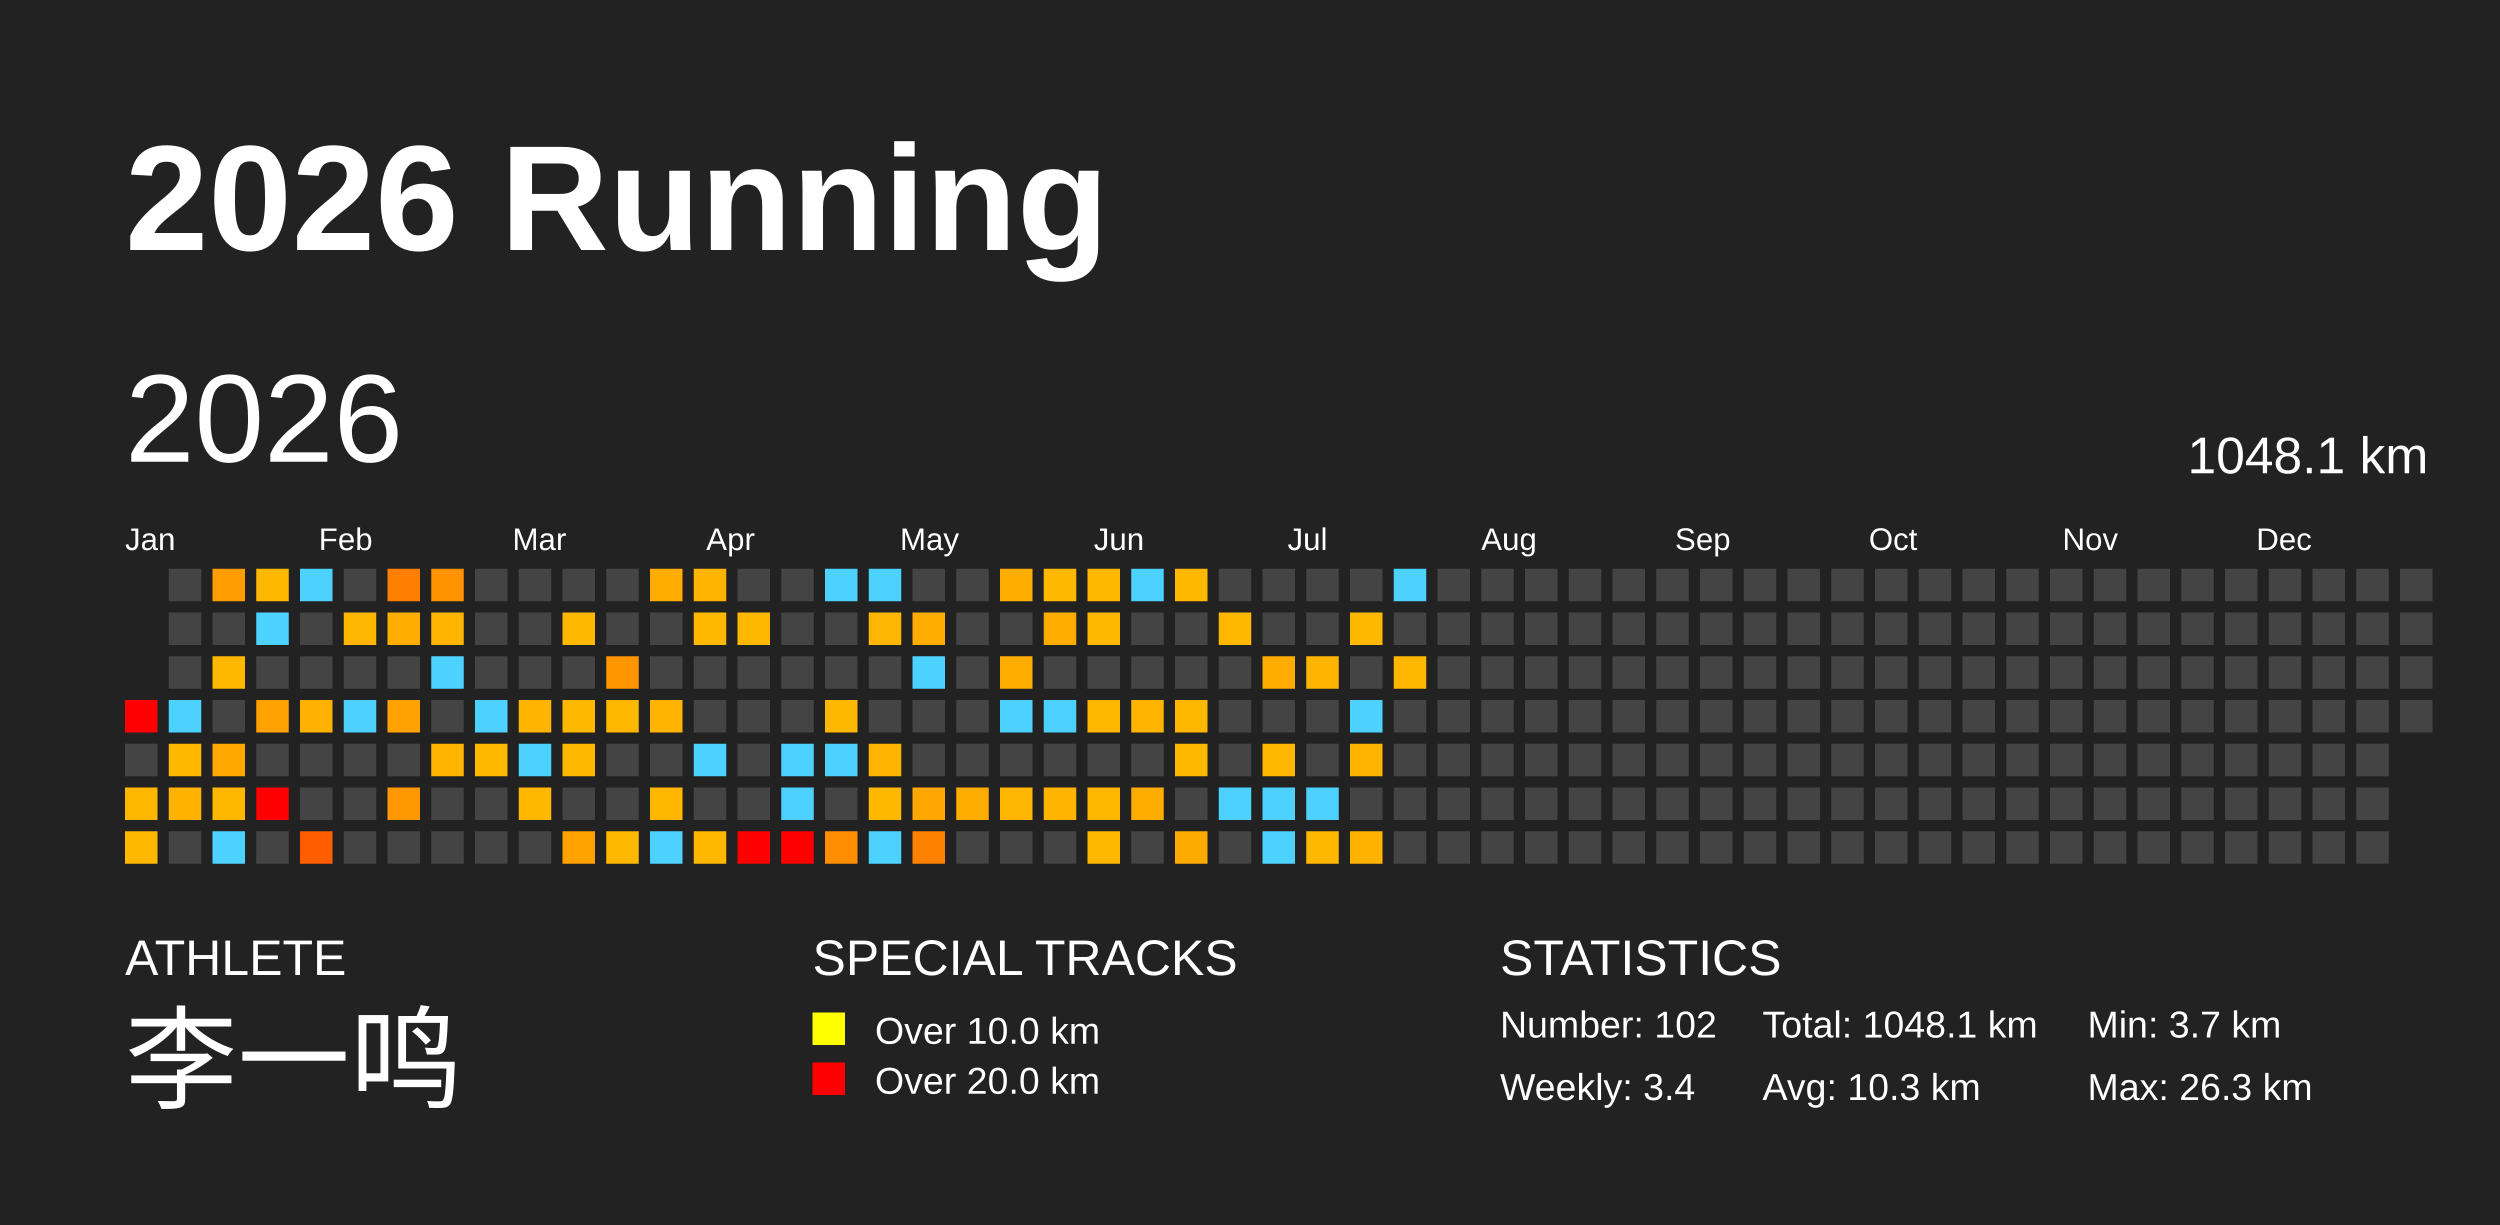
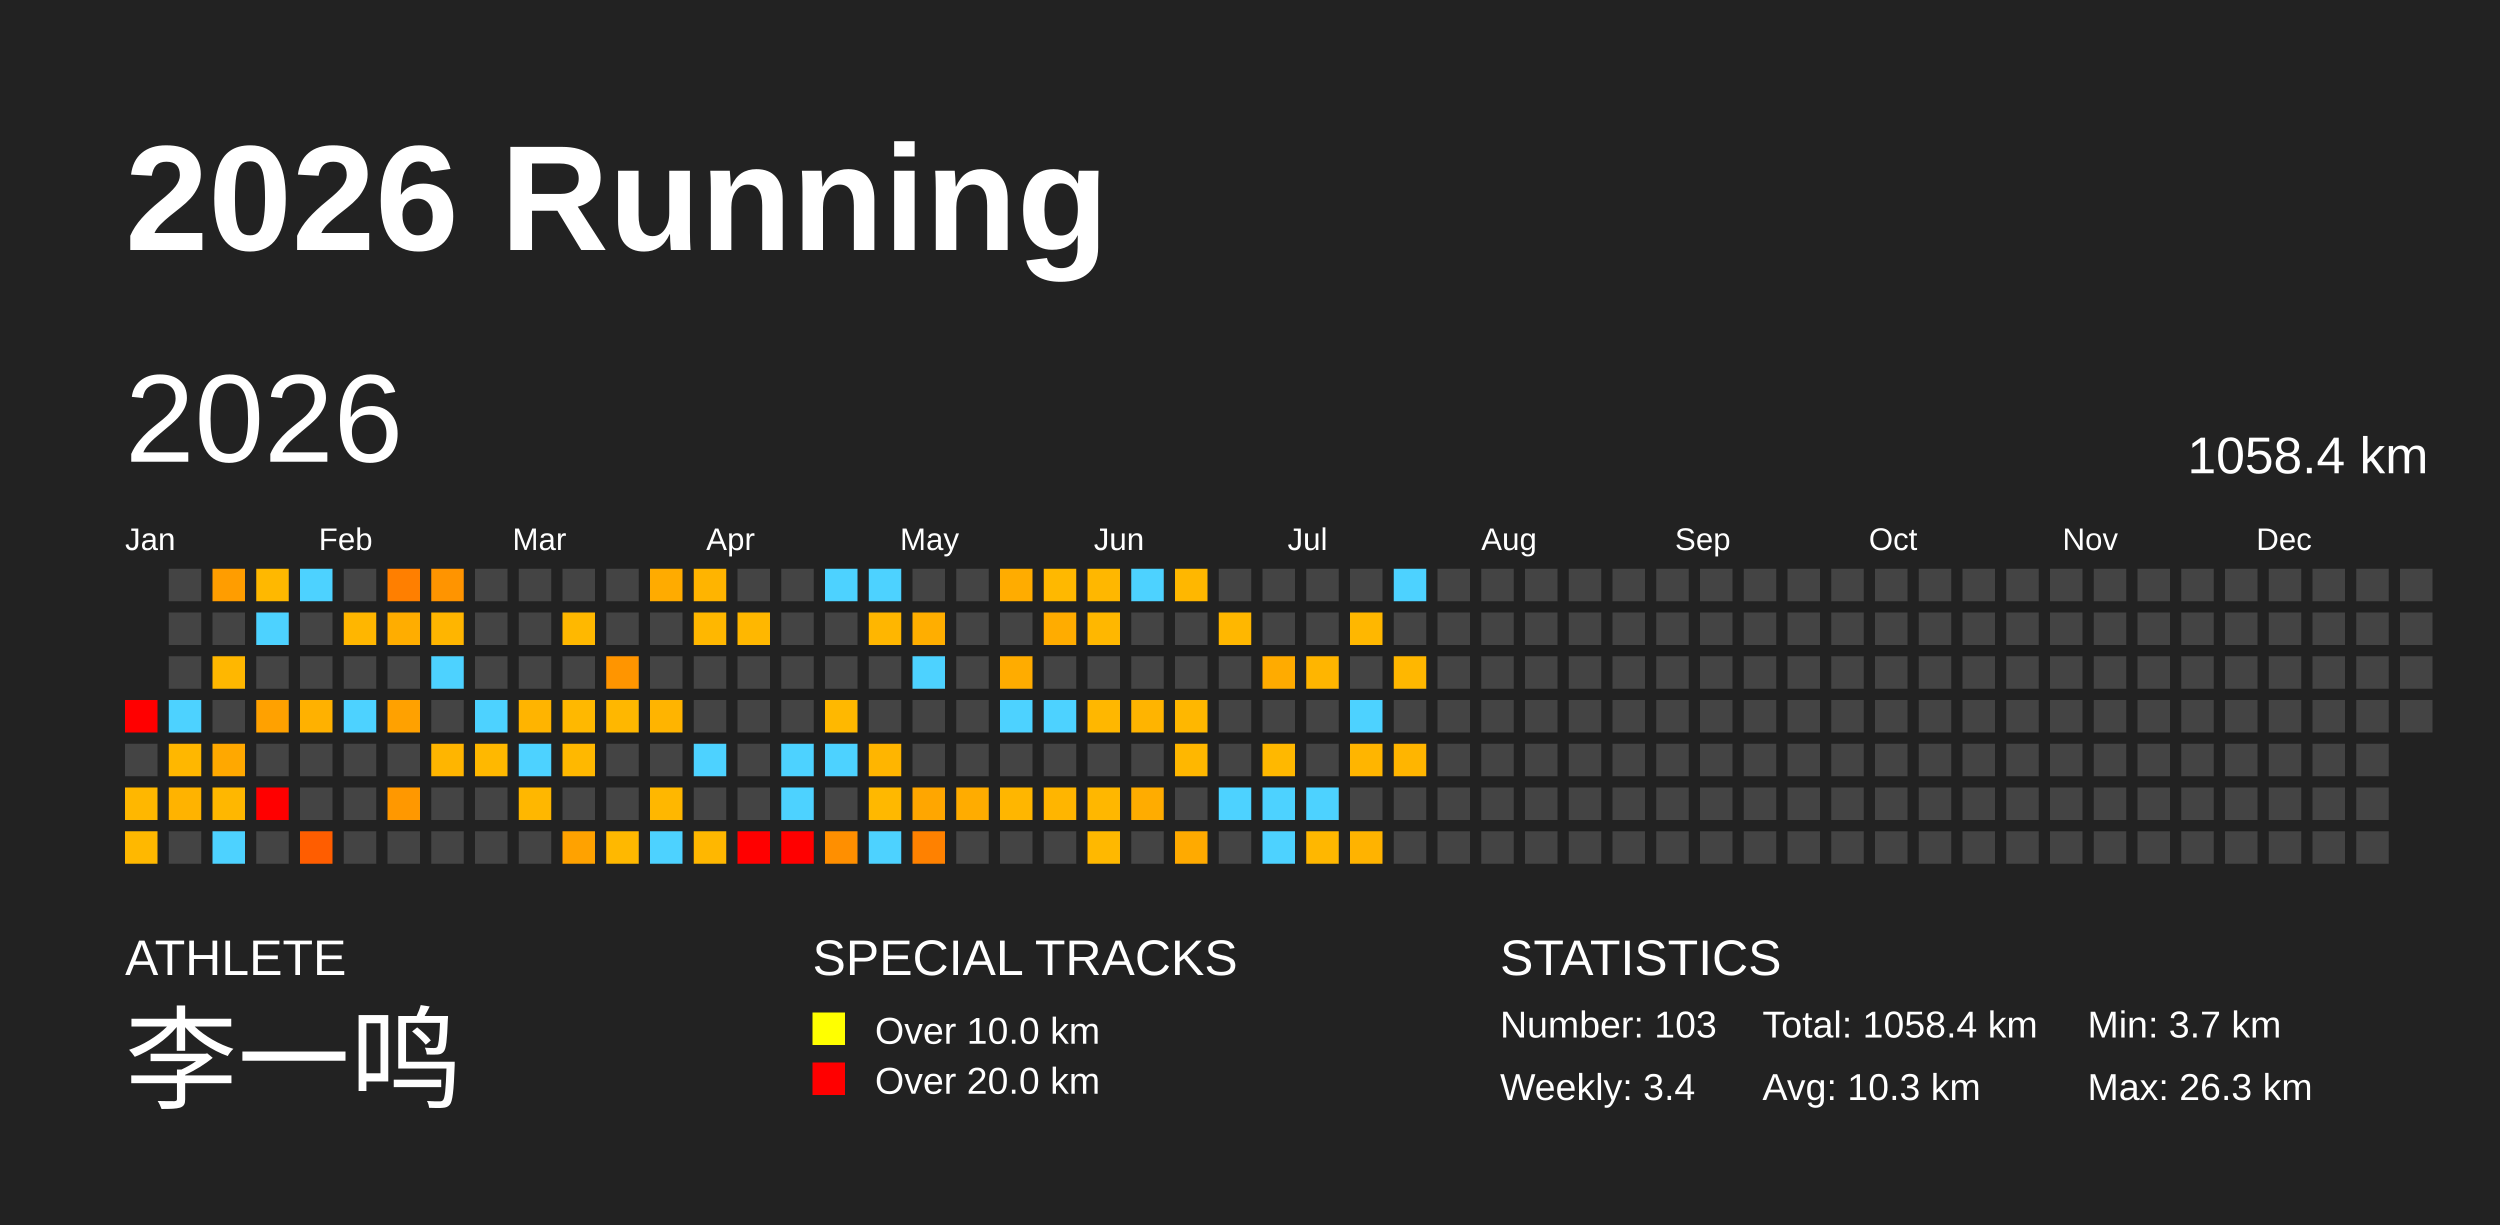
<svg xmlns="http://www.w3.org/2000/svg" baseProfile="full" height="98mm" version="1.1" viewBox="0,0,200,98" width="200mm">
  <defs />
  <rect fill="#222222" height="98" width="200" x="0" y="0" />
  <text fill="#FFFFFF" style="font-size:12px; font-family:Arial; font-weight:bold;" x="10" y="20">2026 Running</text>
  <text fill="#FFFFFF" style="font-size:4px; font-family:Arial" x="10" y="78">ATHLETE</text>
  <text fill="#FFFFFF" style="font-size:9px; font-family:Arial" x="10" y="88">李一鸣</text>
  <text fill="#FFFFFF" style="font-size:4px; font-family:Arial" x="65" y="78">SPECIAL TRACKS</text>
  <rect fill="yellow" height="2.6" width="2.6" x="65" y="81" />
  <text fill="#FFFFFF" style="font-size:3px; font-family:Arial" x="70" y="83.5">Over 10.0 km</text>
  <rect fill="red" height="2.6" width="2.6" x="65" y="85" />
  <text fill="#FFFFFF" style="font-size:3px; font-family:Arial" x="70" y="87.5">Over 20.0 km</text>
  <text fill="#FFFFFF" style="font-size:4px; font-family:Arial" x="120" y="78">STATISTICS</text>
-   <text fill="#FFFFFF" style="font-size:3px; font-family:Arial" x="120" y="83">Number: 102</text>
+   <text fill="#FFFFFF" style="font-size:3px; font-family:Arial" x="120" y="83">Number: 103</text>
  <text fill="#FFFFFF" style="font-size:3px; font-family:Arial" x="120" y="88">Weekly: 3.4</text>
-   <text fill="#FFFFFF" style="font-size:3px; font-family:Arial" x="141" y="83">Total: 1048.1 km</text>
+   <text fill="#FFFFFF" style="font-size:3px; font-family:Arial" x="141" y="83">Total: 1058.4 km</text>
  <text fill="#FFFFFF" style="font-size:3px; font-family:Arial" x="141" y="88">Avg: 10.3 km</text>
  <text fill="#FFFFFF" style="font-size:3px; font-family:Arial" x="167" y="83">Min: 3.7 km</text>
  <text fill="#FFFFFF" style="font-size:3px; font-family:Arial" x="167" y="88">Max: 26.3 km</text>
  <text dominant-baseline="hanging" fill="#FFFFFF" style="font-size:10.0px; font-family:Arial;" x="10" y="30">2026</text>
-   <text dominant-baseline="hanging" fill="#FFFFFF" style="font-size:4.125px; font-family:Arial;" x="175" y="35">1048.1 km</text>
+   <text dominant-baseline="hanging" fill="#FFFFFF" style="font-size:4.125px; font-family:Arial;" x="175" y="35">1058.4 km</text>
  <text fill="#FFFFFF" style="font-size:2.5px; font-family:Arial" x="10.0" y="44">Jan</text>
  <text fill="#FFFFFF" style="font-size:2.5px; font-family:Arial" x="25.5" y="44">Feb</text>
  <text fill="#FFFFFF" style="font-size:2.5px; font-family:Arial" x="41.0" y="44">Mar</text>
  <text fill="#FFFFFF" style="font-size:2.5px; font-family:Arial" x="56.5" y="44">Apr</text>
  <text fill="#FFFFFF" style="font-size:2.5px; font-family:Arial" x="72.0" y="44">May</text>
  <text fill="#FFFFFF" style="font-size:2.5px; font-family:Arial" x="87.5" y="44">Jun</text>
  <text fill="#FFFFFF" style="font-size:2.5px; font-family:Arial" x="103.0" y="44">Jul</text>
  <text fill="#FFFFFF" style="font-size:2.5px; font-family:Arial" x="118.5" y="44">Aug</text>
  <text fill="#FFFFFF" style="font-size:2.5px; font-family:Arial" x="134.0" y="44">Sep</text>
  <text fill="#FFFFFF" style="font-size:2.5px; font-family:Arial" x="149.5" y="44">Oct</text>
  <text fill="#FFFFFF" style="font-size:2.5px; font-family:Arial" x="165.0" y="44">Nov</text>
  <text fill="#FFFFFF" style="font-size:2.5px; font-family:Arial" x="180.5" y="44">Dec</text>
  <rect fill="red" height="2.6" width="2.6" x="10.0" y="56.0" />
  <rect fill="#444444" height="2.6" width="2.6" x="10.0" y="59.5" />
  <rect fill="#ffb700" height="2.6" width="2.6" x="10.0" y="63.0" />
  <rect fill="#ffb800" height="2.6" width="2.6" x="10.0" y="66.5" />
  <rect fill="#444444" height="2.6" width="2.6" x="13.5" y="45.5" />
  <rect fill="#444444" height="2.6" width="2.6" x="13.5" y="49.0" />
  <rect fill="#444444" height="2.6" width="2.6" x="13.5" y="52.5" />
  <rect fill="#4dd2ff" height="2.6" width="2.6" x="13.5" y="56.0" />
  <rect fill="#ffb700" height="2.6" width="2.6" x="13.5" y="59.5" />
  <rect fill="#ffb300" height="2.6" width="2.6" x="13.5" y="63.0" />
  <rect fill="#444444" height="2.6" width="2.6" x="13.5" y="66.5" />
  <rect fill="#ff9d00" height="2.6" width="2.6" x="17.0" y="45.5" />
  <rect fill="#444444" height="2.6" width="2.6" x="17.0" y="49.0" />
  <rect fill="#ffb700" height="2.6" width="2.6" x="17.0" y="52.5" />
  <rect fill="#444444" height="2.6" width="2.6" x="17.0" y="56.0" />
  <rect fill="#ffa800" height="2.6" width="2.6" x="17.0" y="59.5" />
  <rect fill="#ffb700" height="2.6" width="2.6" x="17.0" y="63.0" />
  <rect fill="#4dd2ff" height="2.6" width="2.6" x="17.0" y="66.5" />
  <rect fill="#ffb800" height="2.6" width="2.6" x="20.5" y="45.5" />
  <rect fill="#4dd2ff" height="2.6" width="2.6" x="20.5" y="49.0" />
  <rect fill="#444444" height="2.6" width="2.6" x="20.5" y="52.5" />
  <rect fill="#ffa100" height="2.6" width="2.6" x="20.5" y="56.0" />
  <rect fill="#444444" height="2.6" width="2.6" x="20.5" y="59.5" />
  <rect fill="red" height="2.6" width="2.6" x="20.5" y="63.0" />
  <rect fill="#444444" height="2.6" width="2.6" x="20.5" y="66.5" />
  <rect fill="#4dd2ff" height="2.6" width="2.6" x="24.0" y="45.5" />
  <rect fill="#444444" height="2.6" width="2.6" x="24.0" y="49.0" />
  <rect fill="#444444" height="2.6" width="2.6" x="24.0" y="52.5" />
  <rect fill="#ffb100" height="2.6" width="2.6" x="24.0" y="56.0" />
  <rect fill="#444444" height="2.6" width="2.6" x="24.0" y="59.5" />
  <rect fill="#444444" height="2.6" width="2.6" x="24.0" y="63.0" />
  <rect fill="#ff5d00" height="2.6" width="2.6" x="24.0" y="66.5" />
  <rect fill="#444444" height="2.6" width="2.6" x="27.5" y="45.5" />
  <rect fill="#ffb600" height="2.6" width="2.6" x="27.5" y="49.0" />
  <rect fill="#444444" height="2.6" width="2.6" x="27.5" y="52.5" />
  <rect fill="#4dd2ff" height="2.6" width="2.6" x="27.5" y="56.0" />
  <rect fill="#444444" height="2.6" width="2.6" x="27.5" y="59.5" />
  <rect fill="#444444" height="2.6" width="2.6" x="27.5" y="63.0" />
  <rect fill="#444444" height="2.6" width="2.6" x="27.5" y="66.5" />
  <rect fill="#ff7f00" height="2.6" width="2.6" x="31.0" y="45.5" />
  <rect fill="#ffad00" height="2.6" width="2.6" x="31.0" y="49.0" />
  <rect fill="#444444" height="2.6" width="2.6" x="31.0" y="52.5" />
  <rect fill="#ffa100" height="2.6" width="2.6" x="31.0" y="56.0" />
  <rect fill="#444444" height="2.6" width="2.6" x="31.0" y="59.5" />
  <rect fill="#ff9800" height="2.6" width="2.6" x="31.0" y="63.0" />
  <rect fill="#444444" height="2.6" width="2.6" x="31.0" y="66.5" />
  <rect fill="#ff9400" height="2.6" width="2.6" x="34.5" y="45.5" />
  <rect fill="#ffb500" height="2.6" width="2.6" x="34.5" y="49.0" />
  <rect fill="#4dd2ff" height="2.6" width="2.6" x="34.5" y="52.5" />
  <rect fill="#444444" height="2.6" width="2.6" x="34.5" y="56.0" />
  <rect fill="#ffb500" height="2.6" width="2.6" x="34.5" y="59.5" />
  <rect fill="#444444" height="2.6" width="2.6" x="34.5" y="63.0" />
  <rect fill="#444444" height="2.6" width="2.6" x="34.5" y="66.5" />
  <rect fill="#444444" height="2.6" width="2.6" x="38.0" y="45.5" />
  <rect fill="#444444" height="2.6" width="2.6" x="38.0" y="49.0" />
  <rect fill="#444444" height="2.6" width="2.6" x="38.0" y="52.5" />
  <rect fill="#4dd2ff" height="2.6" width="2.6" x="38.0" y="56.0" />
  <rect fill="#ffb800" height="2.6" width="2.6" x="38.0" y="59.5" />
  <rect fill="#444444" height="2.6" width="2.6" x="38.0" y="63.0" />
  <rect fill="#444444" height="2.6" width="2.6" x="38.0" y="66.5" />
  <rect fill="#444444" height="2.6" width="2.6" x="41.5" y="45.5" />
  <rect fill="#444444" height="2.6" width="2.6" x="41.5" y="49.0" />
  <rect fill="#444444" height="2.6" width="2.6" x="41.5" y="52.5" />
  <rect fill="#ffb400" height="2.6" width="2.6" x="41.5" y="56.0" />
  <rect fill="#4dd2ff" height="2.6" width="2.6" x="41.5" y="59.5" />
  <rect fill="#ffb700" height="2.6" width="2.6" x="41.5" y="63.0" />
  <rect fill="#444444" height="2.6" width="2.6" x="41.5" y="66.5" />
  <rect fill="#444444" height="2.6" width="2.6" x="45.0" y="45.5" />
  <rect fill="#ffb800" height="2.6" width="2.6" x="45.0" y="49.0" />
  <rect fill="#444444" height="2.6" width="2.6" x="45.0" y="52.5" />
  <rect fill="#ffb800" height="2.6" width="2.6" x="45.0" y="56.0" />
  <rect fill="#ffb800" height="2.6" width="2.6" x="45.0" y="59.5" />
  <rect fill="#444444" height="2.6" width="2.6" x="45.0" y="63.0" />
  <rect fill="#ffa200" height="2.6" width="2.6" x="45.0" y="66.5" />
  <rect fill="#444444" height="2.6" width="2.6" x="48.5" y="45.5" />
  <rect fill="#444444" height="2.6" width="2.6" x="48.5" y="49.0" />
  <rect fill="#ff9500" height="2.6" width="2.6" x="48.5" y="52.5" />
  <rect fill="#ffb700" height="2.6" width="2.6" x="48.5" y="56.0" />
  <rect fill="#444444" height="2.6" width="2.6" x="48.5" y="59.5" />
  <rect fill="#444444" height="2.6" width="2.6" x="48.5" y="63.0" />
  <rect fill="#ffb800" height="2.6" width="2.6" x="48.5" y="66.5" />
  <rect fill="#ffab00" height="2.6" width="2.6" x="52.0" y="45.5" />
  <rect fill="#444444" height="2.6" width="2.6" x="52.0" y="49.0" />
  <rect fill="#444444" height="2.6" width="2.6" x="52.0" y="52.5" />
  <rect fill="#ffb400" height="2.6" width="2.6" x="52.0" y="56.0" />
  <rect fill="#444444" height="2.6" width="2.6" x="52.0" y="59.5" />
  <rect fill="#ffb700" height="2.6" width="2.6" x="52.0" y="63.0" />
  <rect fill="#4dd2ff" height="2.6" width="2.6" x="52.0" y="66.5" />
  <rect fill="#ffb400" height="2.6" width="2.6" x="55.5" y="45.5" />
  <rect fill="#ffb700" height="2.6" width="2.6" x="55.5" y="49.0" />
  <rect fill="#444444" height="2.6" width="2.6" x="55.5" y="52.5" />
  <rect fill="#444444" height="2.6" width="2.6" x="55.5" y="56.0" />
  <rect fill="#4dd2ff" height="2.6" width="2.6" x="55.5" y="59.5" />
  <rect fill="#444444" height="2.6" width="2.6" x="55.5" y="63.0" />
  <rect fill="#ffb700" height="2.6" width="2.6" x="55.5" y="66.5" />
  <rect fill="#444444" height="2.6" width="2.6" x="59.0" y="45.5" />
  <rect fill="#ffb700" height="2.6" width="2.6" x="59.0" y="49.0" />
  <rect fill="#444444" height="2.6" width="2.6" x="59.0" y="52.5" />
  <rect fill="#444444" height="2.6" width="2.6" x="59.0" y="56.0" />
  <rect fill="#444444" height="2.6" width="2.6" x="59.0" y="59.5" />
  <rect fill="#444444" height="2.6" width="2.6" x="59.0" y="63.0" />
  <rect fill="red" height="2.6" width="2.6" x="59.0" y="66.5" />
  <rect fill="#444444" height="2.6" width="2.6" x="62.5" y="45.5" />
  <rect fill="#444444" height="2.6" width="2.6" x="62.5" y="49.0" />
  <rect fill="#444444" height="2.6" width="2.6" x="62.5" y="52.5" />
  <rect fill="#444444" height="2.6" width="2.6" x="62.5" y="56.0" />
  <rect fill="#4dd2ff" height="2.6" width="2.6" x="62.5" y="59.5" />
  <rect fill="#4dd2ff" height="2.6" width="2.6" x="62.5" y="63.0" />
  <rect fill="red" height="2.6" width="2.6" x="62.5" y="66.5" />
  <rect fill="#4dd2ff" height="2.6" width="2.6" x="66.0" y="45.5" />
  <rect fill="#444444" height="2.6" width="2.6" x="66.0" y="49.0" />
  <rect fill="#444444" height="2.6" width="2.6" x="66.0" y="52.5" />
  <rect fill="#ffb800" height="2.6" width="2.6" x="66.0" y="56.0" />
  <rect fill="#4dd2ff" height="2.6" width="2.6" x="66.0" y="59.5" />
  <rect fill="#444444" height="2.6" width="2.6" x="66.0" y="63.0" />
  <rect fill="#ff8f00" height="2.6" width="2.6" x="66.0" y="66.5" />
  <rect fill="#4dd2ff" height="2.6" width="2.6" x="69.5" y="45.5" />
  <rect fill="#ffb600" height="2.6" width="2.6" x="69.5" y="49.0" />
  <rect fill="#444444" height="2.6" width="2.6" x="69.5" y="52.5" />
  <rect fill="#444444" height="2.6" width="2.6" x="69.5" y="56.0" />
  <rect fill="#ffb500" height="2.6" width="2.6" x="69.5" y="59.5" />
  <rect fill="#ffb800" height="2.6" width="2.6" x="69.5" y="63.0" />
  <rect fill="#4dd2ff" height="2.6" width="2.6" x="69.5" y="66.5" />
  <rect fill="#444444" height="2.6" width="2.6" x="73.0" y="45.5" />
  <rect fill="#ffae00" height="2.6" width="2.6" x="73.0" y="49.0" />
  <rect fill="#4dd2ff" height="2.6" width="2.6" x="73.0" y="52.5" />
  <rect fill="#444444" height="2.6" width="2.6" x="73.0" y="56.0" />
  <rect fill="#444444" height="2.6" width="2.6" x="73.0" y="59.5" />
  <rect fill="#ffa600" height="2.6" width="2.6" x="73.0" y="63.0" />
  <rect fill="#ff8100" height="2.6" width="2.6" x="73.0" y="66.5" />
  <rect fill="#444444" height="2.6" width="2.6" x="76.5" y="45.5" />
  <rect fill="#444444" height="2.6" width="2.6" x="76.5" y="49.0" />
  <rect fill="#444444" height="2.6" width="2.6" x="76.5" y="52.5" />
  <rect fill="#444444" height="2.6" width="2.6" x="76.5" y="56.0" />
  <rect fill="#444444" height="2.6" width="2.6" x="76.5" y="59.5" />
  <rect fill="#ffac00" height="2.6" width="2.6" x="76.5" y="63.0" />
  <rect fill="#444444" height="2.6" width="2.6" x="76.5" y="66.5" />
  <rect fill="#ffac00" height="2.6" width="2.6" x="80.0" y="45.5" />
  <rect fill="#444444" height="2.6" width="2.6" x="80.0" y="49.0" />
  <rect fill="#ffac00" height="2.6" width="2.6" x="80.0" y="52.5" />
  <rect fill="#4dd2ff" height="2.6" width="2.6" x="80.0" y="56.0" />
  <rect fill="#444444" height="2.6" width="2.6" x="80.0" y="59.5" />
  <rect fill="#ffb600" height="2.6" width="2.6" x="80.0" y="63.0" />
  <rect fill="#444444" height="2.6" width="2.6" x="80.0" y="66.5" />
  <rect fill="#ffb800" height="2.6" width="2.6" x="83.5" y="45.5" />
  <rect fill="#ffac00" height="2.6" width="2.6" x="83.5" y="49.0" />
  <rect fill="#444444" height="2.6" width="2.6" x="83.5" y="52.5" />
  <rect fill="#4dd2ff" height="2.6" width="2.6" x="83.5" y="56.0" />
  <rect fill="#444444" height="2.6" width="2.6" x="83.5" y="59.5" />
  <rect fill="#ffb500" height="2.6" width="2.6" x="83.5" y="63.0" />
  <rect fill="#444444" height="2.6" width="2.6" x="83.5" y="66.5" />
  <rect fill="#ffb700" height="2.6" width="2.6" x="87.0" y="45.5" />
  <rect fill="#ffb700" height="2.6" width="2.6" x="87.0" y="49.0" />
  <rect fill="#444444" height="2.6" width="2.6" x="87.0" y="52.5" />
  <rect fill="#ffb700" height="2.6" width="2.6" x="87.0" y="56.0" />
  <rect fill="#444444" height="2.6" width="2.6" x="87.0" y="59.5" />
  <rect fill="#ffb700" height="2.6" width="2.6" x="87.0" y="63.0" />
  <rect fill="#ffb800" height="2.6" width="2.6" x="87.0" y="66.5" />
  <rect fill="#4dd2ff" height="2.6" width="2.6" x="90.5" y="45.5" />
  <rect fill="#444444" height="2.6" width="2.6" x="90.5" y="49.0" />
  <rect fill="#444444" height="2.6" width="2.6" x="90.5" y="52.5" />
  <rect fill="#ffb400" height="2.6" width="2.6" x="90.5" y="56.0" />
  <rect fill="#444444" height="2.6" width="2.6" x="90.5" y="59.5" />
  <rect fill="#ffac00" height="2.6" width="2.6" x="90.5" y="63.0" />
  <rect fill="#444444" height="2.6" width="2.6" x="90.5" y="66.5" />
  <rect fill="#ffb700" height="2.6" width="2.6" x="94.0" y="45.5" />
  <rect fill="#444444" height="2.6" width="2.6" x="94.0" y="49.0" />
  <rect fill="#444444" height="2.6" width="2.6" x="94.0" y="52.5" />
  <rect fill="#ffb700" height="2.6" width="2.6" x="94.0" y="56.0" />
  <rect fill="#ffb700" height="2.6" width="2.6" x="94.0" y="59.5" />
  <rect fill="#444444" height="2.6" width="2.6" x="94.0" y="63.0" />
  <rect fill="#ffaa00" height="2.6" width="2.6" x="94.0" y="66.5" />
  <rect fill="#444444" height="2.6" width="2.6" x="97.5" y="45.5" />
  <rect fill="#ffb700" height="2.6" width="2.6" x="97.5" y="49.0" />
  <rect fill="#444444" height="2.6" width="2.6" x="97.5" y="52.5" />
  <rect fill="#444444" height="2.6" width="2.6" x="97.5" y="56.0" />
  <rect fill="#444444" height="2.6" width="2.6" x="97.5" y="59.5" />
  <rect fill="#4dd2ff" height="2.6" width="2.6" x="97.5" y="63.0" />
  <rect fill="#444444" height="2.6" width="2.6" x="97.5" y="66.5" />
  <rect fill="#444444" height="2.6" width="2.6" x="101.0" y="45.5" />
  <rect fill="#444444" height="2.6" width="2.6" x="101.0" y="49.0" />
  <rect fill="#ffab00" height="2.6" width="2.6" x="101.0" y="52.5" />
  <rect fill="#444444" height="2.6" width="2.6" x="101.0" y="56.0" />
  <rect fill="#ffb800" height="2.6" width="2.6" x="101.0" y="59.5" />
  <rect fill="#4dd2ff" height="2.6" width="2.6" x="101.0" y="63.0" />
  <rect fill="#4dd2ff" height="2.6" width="2.6" x="101.0" y="66.5" />
  <rect fill="#444444" height="2.6" width="2.6" x="104.5" y="45.5" />
  <rect fill="#444444" height="2.6" width="2.6" x="104.5" y="49.0" />
  <rect fill="#ffb500" height="2.6" width="2.6" x="104.5" y="52.5" />
  <rect fill="#444444" height="2.6" width="2.6" x="104.5" y="56.0" />
  <rect fill="#444444" height="2.6" width="2.6" x="104.5" y="59.5" />
  <rect fill="#4dd2ff" height="2.6" width="2.6" x="104.5" y="63.0" />
  <rect fill="#ffb700" height="2.6" width="2.6" x="104.5" y="66.5" />
  <rect fill="#444444" height="2.6" width="2.6" x="108.0" y="45.5" />
  <rect fill="#ffb700" height="2.6" width="2.6" x="108.0" y="49.0" />
  <rect fill="#444444" height="2.6" width="2.6" x="108.0" y="52.5" />
  <rect fill="#4dd2ff" height="2.6" width="2.6" x="108.0" y="56.0" />
  <rect fill="#ffb500" height="2.6" width="2.6" x="108.0" y="59.5" />
  <rect fill="#444444" height="2.6" width="2.6" x="108.0" y="63.0" />
  <rect fill="#ffb300" height="2.6" width="2.6" x="108.0" y="66.5" />
  <rect fill="#4dd2ff" height="2.6" width="2.6" x="111.5" y="45.5" />
  <rect fill="#444444" height="2.6" width="2.6" x="111.5" y="49.0" />
  <rect fill="#ffb700" height="2.6" width="2.6" x="111.5" y="52.5" />
  <rect fill="#444444" height="2.6" width="2.6" x="111.5" y="56.0" />
-   <rect fill="#444444" height="2.6" width="2.6" x="111.5" y="59.5" />
+   <rect fill="#ffb500" height="2.6" width="2.6" x="111.5" y="59.5" />
  <rect fill="#444444" height="2.6" width="2.6" x="111.5" y="63.0" />
  <rect fill="#444444" height="2.6" width="2.6" x="111.5" y="66.5" />
  <rect fill="#444444" height="2.6" width="2.6" x="115.0" y="45.5" />
  <rect fill="#444444" height="2.6" width="2.6" x="115.0" y="49.0" />
  <rect fill="#444444" height="2.6" width="2.6" x="115.0" y="52.5" />
  <rect fill="#444444" height="2.6" width="2.6" x="115.0" y="56.0" />
  <rect fill="#444444" height="2.6" width="2.6" x="115.0" y="59.5" />
  <rect fill="#444444" height="2.6" width="2.6" x="115.0" y="63.0" />
  <rect fill="#444444" height="2.6" width="2.6" x="115.0" y="66.5" />
  <rect fill="#444444" height="2.6" width="2.6" x="118.5" y="45.5" />
  <rect fill="#444444" height="2.6" width="2.6" x="118.5" y="49.0" />
  <rect fill="#444444" height="2.6" width="2.6" x="118.5" y="52.5" />
  <rect fill="#444444" height="2.6" width="2.6" x="118.5" y="56.0" />
  <rect fill="#444444" height="2.6" width="2.6" x="118.5" y="59.5" />
  <rect fill="#444444" height="2.6" width="2.6" x="118.5" y="63.0" />
  <rect fill="#444444" height="2.6" width="2.6" x="118.5" y="66.5" />
  <rect fill="#444444" height="2.6" width="2.6" x="122.0" y="45.5" />
  <rect fill="#444444" height="2.6" width="2.6" x="122.0" y="49.0" />
  <rect fill="#444444" height="2.6" width="2.6" x="122.0" y="52.5" />
  <rect fill="#444444" height="2.6" width="2.6" x="122.0" y="56.0" />
  <rect fill="#444444" height="2.6" width="2.6" x="122.0" y="59.5" />
  <rect fill="#444444" height="2.6" width="2.6" x="122.0" y="63.0" />
  <rect fill="#444444" height="2.6" width="2.6" x="122.0" y="66.5" />
  <rect fill="#444444" height="2.6" width="2.6" x="125.5" y="45.5" />
  <rect fill="#444444" height="2.6" width="2.6" x="125.5" y="49.0" />
  <rect fill="#444444" height="2.6" width="2.6" x="125.5" y="52.5" />
  <rect fill="#444444" height="2.6" width="2.6" x="125.5" y="56.0" />
  <rect fill="#444444" height="2.6" width="2.6" x="125.5" y="59.5" />
  <rect fill="#444444" height="2.6" width="2.6" x="125.5" y="63.0" />
  <rect fill="#444444" height="2.6" width="2.6" x="125.5" y="66.5" />
  <rect fill="#444444" height="2.6" width="2.6" x="129.0" y="45.5" />
  <rect fill="#444444" height="2.6" width="2.6" x="129.0" y="49.0" />
  <rect fill="#444444" height="2.6" width="2.6" x="129.0" y="52.5" />
  <rect fill="#444444" height="2.6" width="2.6" x="129.0" y="56.0" />
  <rect fill="#444444" height="2.6" width="2.6" x="129.0" y="59.5" />
  <rect fill="#444444" height="2.6" width="2.6" x="129.0" y="63.0" />
  <rect fill="#444444" height="2.6" width="2.6" x="129.0" y="66.5" />
  <rect fill="#444444" height="2.6" width="2.6" x="132.5" y="45.5" />
  <rect fill="#444444" height="2.6" width="2.6" x="132.5" y="49.0" />
  <rect fill="#444444" height="2.6" width="2.6" x="132.5" y="52.5" />
  <rect fill="#444444" height="2.6" width="2.6" x="132.5" y="56.0" />
  <rect fill="#444444" height="2.6" width="2.6" x="132.5" y="59.5" />
  <rect fill="#444444" height="2.6" width="2.6" x="132.5" y="63.0" />
  <rect fill="#444444" height="2.6" width="2.6" x="132.5" y="66.5" />
  <rect fill="#444444" height="2.6" width="2.6" x="136.0" y="45.5" />
  <rect fill="#444444" height="2.6" width="2.6" x="136.0" y="49.0" />
  <rect fill="#444444" height="2.6" width="2.6" x="136.0" y="52.5" />
  <rect fill="#444444" height="2.6" width="2.6" x="136.0" y="56.0" />
  <rect fill="#444444" height="2.6" width="2.6" x="136.0" y="59.5" />
  <rect fill="#444444" height="2.6" width="2.6" x="136.0" y="63.0" />
  <rect fill="#444444" height="2.6" width="2.6" x="136.0" y="66.5" />
  <rect fill="#444444" height="2.6" width="2.6" x="139.5" y="45.5" />
  <rect fill="#444444" height="2.6" width="2.6" x="139.5" y="49.0" />
  <rect fill="#444444" height="2.6" width="2.6" x="139.5" y="52.5" />
  <rect fill="#444444" height="2.6" width="2.6" x="139.5" y="56.0" />
  <rect fill="#444444" height="2.6" width="2.6" x="139.5" y="59.5" />
  <rect fill="#444444" height="2.6" width="2.6" x="139.5" y="63.0" />
  <rect fill="#444444" height="2.6" width="2.6" x="139.5" y="66.5" />
  <rect fill="#444444" height="2.6" width="2.6" x="143.0" y="45.5" />
  <rect fill="#444444" height="2.6" width="2.6" x="143.0" y="49.0" />
  <rect fill="#444444" height="2.6" width="2.6" x="143.0" y="52.5" />
  <rect fill="#444444" height="2.6" width="2.6" x="143.0" y="56.0" />
  <rect fill="#444444" height="2.6" width="2.6" x="143.0" y="59.5" />
  <rect fill="#444444" height="2.6" width="2.6" x="143.0" y="63.0" />
  <rect fill="#444444" height="2.6" width="2.6" x="143.0" y="66.5" />
  <rect fill="#444444" height="2.6" width="2.6" x="146.5" y="45.5" />
  <rect fill="#444444" height="2.6" width="2.6" x="146.5" y="49.0" />
  <rect fill="#444444" height="2.6" width="2.6" x="146.5" y="52.5" />
  <rect fill="#444444" height="2.6" width="2.6" x="146.5" y="56.0" />
  <rect fill="#444444" height="2.6" width="2.6" x="146.5" y="59.5" />
  <rect fill="#444444" height="2.6" width="2.6" x="146.5" y="63.0" />
  <rect fill="#444444" height="2.6" width="2.6" x="146.5" y="66.5" />
  <rect fill="#444444" height="2.6" width="2.6" x="150.0" y="45.5" />
  <rect fill="#444444" height="2.6" width="2.6" x="150.0" y="49.0" />
  <rect fill="#444444" height="2.6" width="2.6" x="150.0" y="52.5" />
  <rect fill="#444444" height="2.6" width="2.6" x="150.0" y="56.0" />
  <rect fill="#444444" height="2.6" width="2.6" x="150.0" y="59.5" />
  <rect fill="#444444" height="2.6" width="2.6" x="150.0" y="63.0" />
  <rect fill="#444444" height="2.6" width="2.6" x="150.0" y="66.5" />
  <rect fill="#444444" height="2.6" width="2.6" x="153.5" y="45.5" />
  <rect fill="#444444" height="2.6" width="2.6" x="153.5" y="49.0" />
  <rect fill="#444444" height="2.6" width="2.6" x="153.5" y="52.5" />
  <rect fill="#444444" height="2.6" width="2.6" x="153.5" y="56.0" />
  <rect fill="#444444" height="2.6" width="2.6" x="153.5" y="59.5" />
  <rect fill="#444444" height="2.6" width="2.6" x="153.5" y="63.0" />
  <rect fill="#444444" height="2.6" width="2.6" x="153.5" y="66.5" />
  <rect fill="#444444" height="2.6" width="2.6" x="157.0" y="45.5" />
  <rect fill="#444444" height="2.6" width="2.6" x="157.0" y="49.0" />
  <rect fill="#444444" height="2.6" width="2.6" x="157.0" y="52.5" />
  <rect fill="#444444" height="2.6" width="2.6" x="157.0" y="56.0" />
  <rect fill="#444444" height="2.6" width="2.6" x="157.0" y="59.5" />
  <rect fill="#444444" height="2.6" width="2.6" x="157.0" y="63.0" />
  <rect fill="#444444" height="2.6" width="2.6" x="157.0" y="66.5" />
  <rect fill="#444444" height="2.6" width="2.6" x="160.5" y="45.5" />
  <rect fill="#444444" height="2.6" width="2.6" x="160.5" y="49.0" />
  <rect fill="#444444" height="2.6" width="2.6" x="160.5" y="52.5" />
  <rect fill="#444444" height="2.6" width="2.6" x="160.5" y="56.0" />
  <rect fill="#444444" height="2.6" width="2.6" x="160.5" y="59.5" />
  <rect fill="#444444" height="2.6" width="2.6" x="160.5" y="63.0" />
  <rect fill="#444444" height="2.6" width="2.6" x="160.5" y="66.5" />
  <rect fill="#444444" height="2.6" width="2.6" x="164.0" y="45.5" />
  <rect fill="#444444" height="2.6" width="2.6" x="164.0" y="49.0" />
  <rect fill="#444444" height="2.6" width="2.6" x="164.0" y="52.5" />
  <rect fill="#444444" height="2.6" width="2.6" x="164.0" y="56.0" />
  <rect fill="#444444" height="2.6" width="2.6" x="164.0" y="59.5" />
  <rect fill="#444444" height="2.6" width="2.6" x="164.0" y="63.0" />
  <rect fill="#444444" height="2.6" width="2.6" x="164.0" y="66.5" />
  <rect fill="#444444" height="2.6" width="2.6" x="167.5" y="45.5" />
  <rect fill="#444444" height="2.6" width="2.6" x="167.5" y="49.0" />
  <rect fill="#444444" height="2.6" width="2.6" x="167.5" y="52.5" />
  <rect fill="#444444" height="2.6" width="2.6" x="167.5" y="56.0" />
  <rect fill="#444444" height="2.6" width="2.6" x="167.5" y="59.5" />
  <rect fill="#444444" height="2.6" width="2.6" x="167.5" y="63.0" />
  <rect fill="#444444" height="2.6" width="2.6" x="167.5" y="66.5" />
  <rect fill="#444444" height="2.6" width="2.6" x="171.0" y="45.5" />
  <rect fill="#444444" height="2.6" width="2.6" x="171.0" y="49.0" />
  <rect fill="#444444" height="2.6" width="2.6" x="171.0" y="52.5" />
  <rect fill="#444444" height="2.6" width="2.6" x="171.0" y="56.0" />
  <rect fill="#444444" height="2.6" width="2.6" x="171.0" y="59.5" />
  <rect fill="#444444" height="2.6" width="2.6" x="171.0" y="63.0" />
  <rect fill="#444444" height="2.6" width="2.6" x="171.0" y="66.5" />
  <rect fill="#444444" height="2.6" width="2.6" x="174.5" y="45.5" />
  <rect fill="#444444" height="2.6" width="2.6" x="174.5" y="49.0" />
  <rect fill="#444444" height="2.6" width="2.6" x="174.5" y="52.5" />
  <rect fill="#444444" height="2.6" width="2.6" x="174.5" y="56.0" />
  <rect fill="#444444" height="2.6" width="2.6" x="174.5" y="59.5" />
  <rect fill="#444444" height="2.6" width="2.6" x="174.5" y="63.0" />
  <rect fill="#444444" height="2.6" width="2.6" x="174.5" y="66.5" />
  <rect fill="#444444" height="2.6" width="2.6" x="178.0" y="45.5" />
  <rect fill="#444444" height="2.6" width="2.6" x="178.0" y="49.0" />
  <rect fill="#444444" height="2.6" width="2.6" x="178.0" y="52.5" />
  <rect fill="#444444" height="2.6" width="2.6" x="178.0" y="56.0" />
  <rect fill="#444444" height="2.6" width="2.6" x="178.0" y="59.5" />
  <rect fill="#444444" height="2.6" width="2.6" x="178.0" y="63.0" />
  <rect fill="#444444" height="2.6" width="2.6" x="178.0" y="66.5" />
  <rect fill="#444444" height="2.6" width="2.6" x="181.5" y="45.5" />
  <rect fill="#444444" height="2.6" width="2.6" x="181.5" y="49.0" />
  <rect fill="#444444" height="2.6" width="2.6" x="181.5" y="52.5" />
  <rect fill="#444444" height="2.6" width="2.6" x="181.5" y="56.0" />
  <rect fill="#444444" height="2.6" width="2.6" x="181.5" y="59.5" />
  <rect fill="#444444" height="2.6" width="2.6" x="181.5" y="63.0" />
  <rect fill="#444444" height="2.6" width="2.6" x="181.5" y="66.5" />
  <rect fill="#444444" height="2.6" width="2.6" x="185.0" y="45.5" />
  <rect fill="#444444" height="2.6" width="2.6" x="185.0" y="49.0" />
  <rect fill="#444444" height="2.6" width="2.6" x="185.0" y="52.5" />
  <rect fill="#444444" height="2.6" width="2.6" x="185.0" y="56.0" />
  <rect fill="#444444" height="2.6" width="2.6" x="185.0" y="59.5" />
  <rect fill="#444444" height="2.6" width="2.6" x="185.0" y="63.0" />
  <rect fill="#444444" height="2.6" width="2.6" x="185.0" y="66.5" />
  <rect fill="#444444" height="2.6" width="2.6" x="188.5" y="45.5" />
  <rect fill="#444444" height="2.6" width="2.6" x="188.5" y="49.0" />
  <rect fill="#444444" height="2.6" width="2.6" x="188.5" y="52.5" />
  <rect fill="#444444" height="2.6" width="2.6" x="188.5" y="56.0" />
  <rect fill="#444444" height="2.6" width="2.6" x="188.5" y="59.5" />
  <rect fill="#444444" height="2.6" width="2.6" x="188.5" y="63.0" />
  <rect fill="#444444" height="2.6" width="2.6" x="188.5" y="66.5" />
  <rect fill="#444444" height="2.6" width="2.6" x="192.0" y="45.5" />
  <rect fill="#444444" height="2.6" width="2.6" x="192.0" y="49.0" />
  <rect fill="#444444" height="2.6" width="2.6" x="192.0" y="52.5" />
  <rect fill="#444444" height="2.6" width="2.6" x="192.0" y="56.0" />
</svg>
